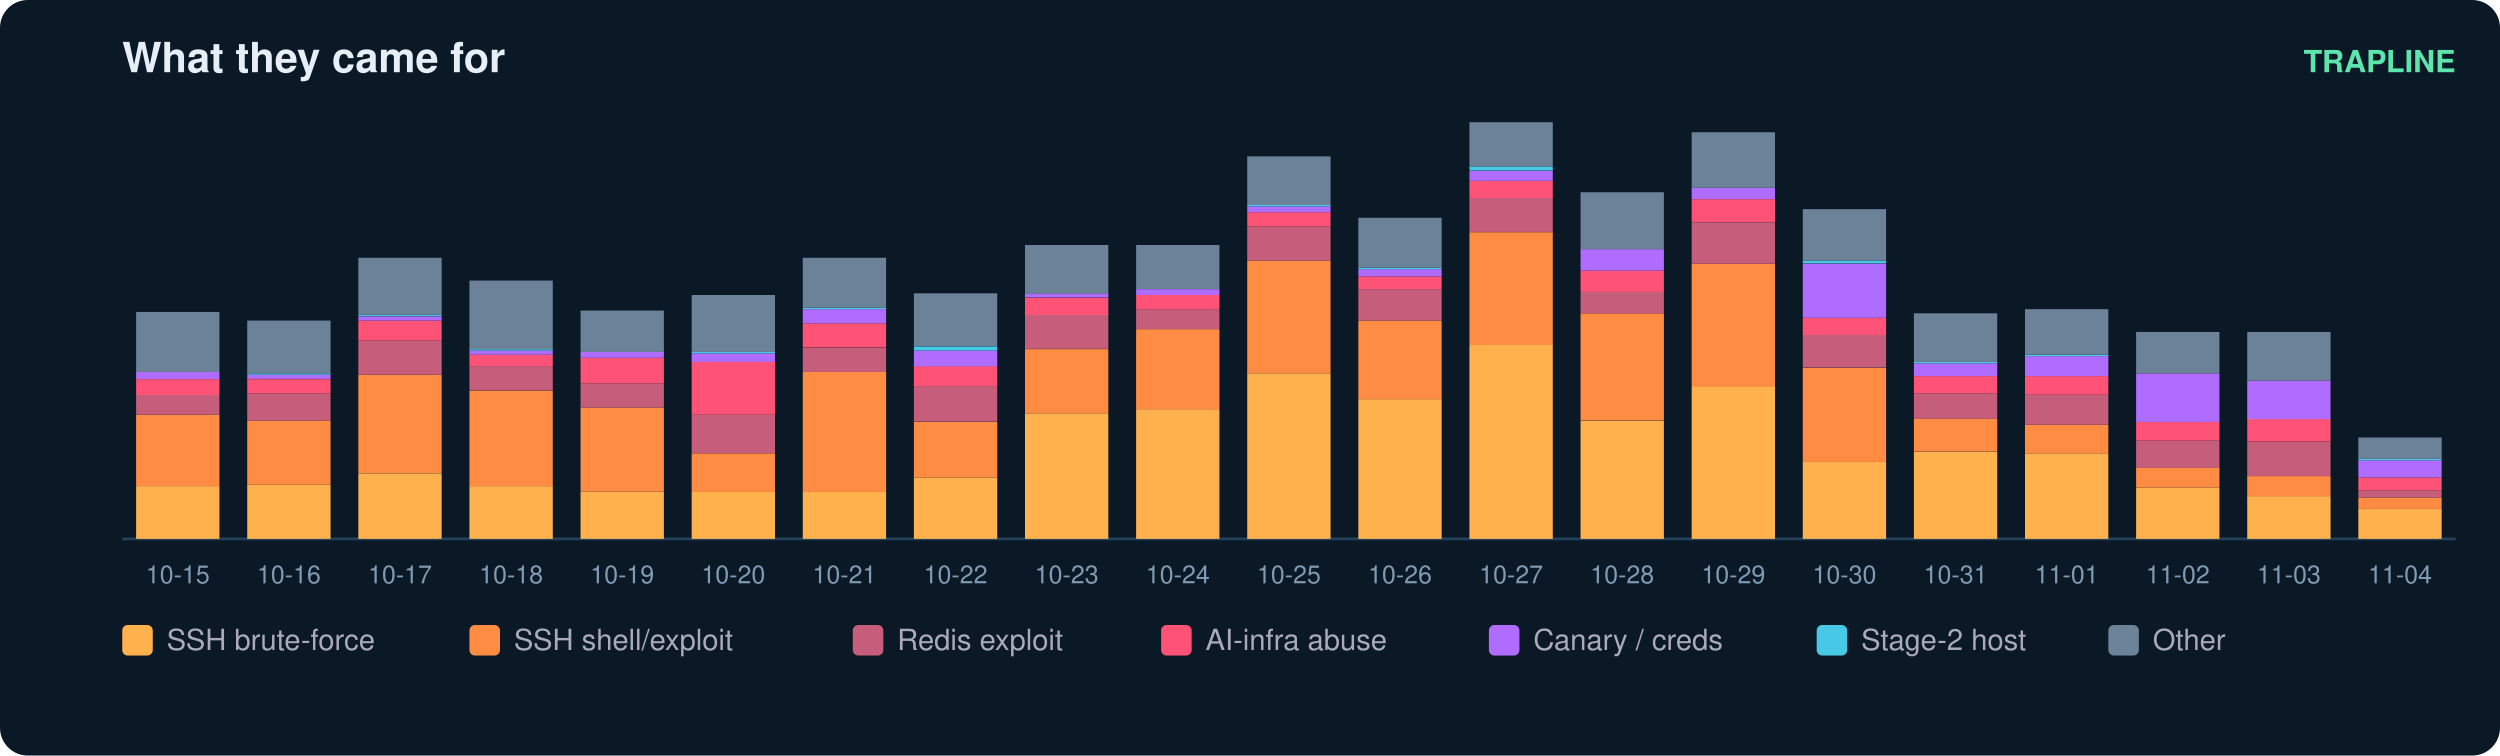
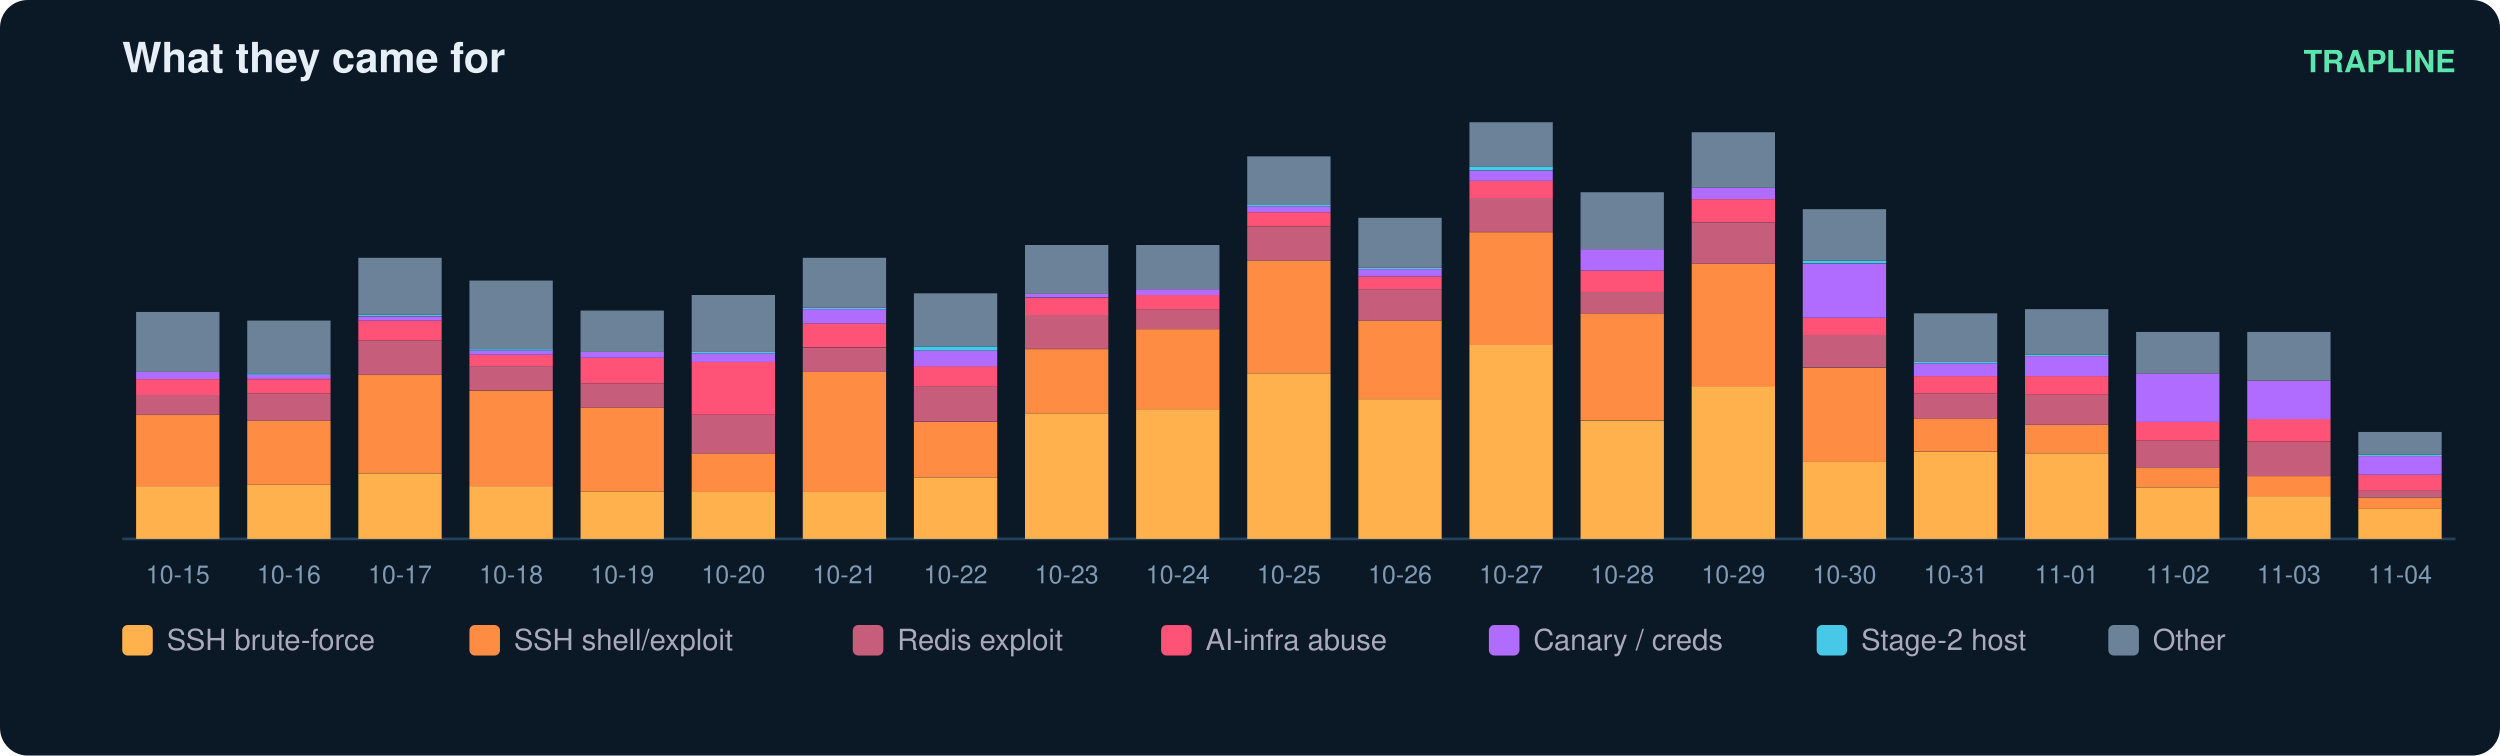
<svg xmlns="http://www.w3.org/2000/svg" width="900" height="272" viewBox="0 0 900 272" font-family="ui-sans-serif,Segoe UI,Helvetica,Arial">
  <rect width="900" height="272" rx="10" fill="#0b1826" />
  <text x="44" y="26" fill="#e6eff7" font-size="15" font-weight="700">What they came for</text>
  <text x="884" y="26" fill="#5ce6ad" font-size="11" text-anchor="end" font-weight="600">TRAPLINE</text>
  <line x1="44" y1="194" x2="884" y2="194" stroke="#22415a" />
  <rect x="49" y="175.0" width="30" height="19.0" fill="#ffb14e" />
  <rect x="49" y="149.3" width="30" height="25.7" fill="#ff8c42" />
  <rect x="49" y="142.1" width="30" height="7.2" fill="#c65d7b" />
  <rect x="49" y="136.5" width="30" height="5.7" fill="#ff5277" />
  <rect x="49" y="133.9" width="30" height="2.6" fill="#b06cff" />
  <rect x="49" y="112.3" width="30" height="21.6" fill="#6b8299" />
  <text x="64.0" y="210.0" fill="#7f9bb3" font-size="9" text-anchor="middle">10-15</text>
  <rect x="89" y="174.5" width="30" height="19.5" fill="#ffb14e" />
  <rect x="89" y="151.4" width="30" height="23.1" fill="#ff8c42" />
  <rect x="89" y="141.6" width="30" height="9.8" fill="#c65d7b" />
  <rect x="89" y="136.5" width="30" height="5.1" fill="#ff5277" />
  <rect x="89" y="134.9" width="30" height="1.5" fill="#b06cff" />
  <rect x="89" y="134.4" width="30" height="0.5" fill="#46c8e6" />
  <rect x="89" y="115.4" width="30" height="19.0" fill="#6b8299" />
  <text x="104.0" y="210.0" fill="#7f9bb3" font-size="9" text-anchor="middle">10-16</text>
  <rect x="129" y="170.4" width="30" height="23.6" fill="#ffb14e" />
  <rect x="129" y="134.9" width="30" height="35.4" fill="#ff8c42" />
  <rect x="129" y="122.6" width="30" height="12.3" fill="#c65d7b" />
  <rect x="129" y="115.4" width="30" height="7.2" fill="#ff5277" />
  <rect x="129" y="113.9" width="30" height="1.5" fill="#b06cff" />
  <rect x="129" y="113.3" width="30" height="0.5" fill="#46c8e6" />
  <rect x="129" y="92.8" width="30" height="20.5" fill="#6b8299" />
  <text x="144.0" y="210.0" fill="#7f9bb3" font-size="9" text-anchor="middle">10-17</text>
  <rect x="169" y="175.0" width="30" height="19.0" fill="#ffb14e" />
  <rect x="169" y="140.6" width="30" height="34.4" fill="#ff8c42" />
  <rect x="169" y="131.8" width="30" height="8.7" fill="#c65d7b" />
  <rect x="169" y="127.7" width="30" height="4.1" fill="#ff5277" />
  <rect x="169" y="126.2" width="30" height="1.5" fill="#b06cff" />
  <rect x="169" y="125.7" width="30" height="0.5" fill="#46c8e6" />
  <rect x="169" y="101.0" width="30" height="24.7" fill="#6b8299" />
  <text x="184.0" y="210.0" fill="#7f9bb3" font-size="9" text-anchor="middle">10-18</text>
  <rect x="209" y="177.0" width="30" height="17.0" fill="#ffb14e" />
  <rect x="209" y="146.7" width="30" height="30.3" fill="#ff8c42" />
  <rect x="209" y="138.0" width="30" height="8.7" fill="#c65d7b" />
  <rect x="209" y="128.8" width="30" height="9.2" fill="#ff5277" />
  <rect x="209" y="126.7" width="30" height="2.1" fill="#b06cff" />
  <rect x="209" y="111.8" width="30" height="14.9" fill="#6b8299" />
  <text x="224.0" y="210.0" fill="#7f9bb3" font-size="9" text-anchor="middle">10-19</text>
  <rect x="249" y="177.0" width="30" height="17.0" fill="#ffb14e" />
  <rect x="249" y="163.2" width="30" height="13.9" fill="#ff8c42" />
  <rect x="249" y="149.3" width="30" height="13.9" fill="#c65d7b" />
  <rect x="249" y="130.3" width="30" height="19.0" fill="#ff5277" />
  <rect x="249" y="127.2" width="30" height="3.1" fill="#b06cff" />
  <rect x="249" y="126.7" width="30" height="0.5" fill="#46c8e6" />
  <rect x="249" y="106.2" width="30" height="20.5" fill="#6b8299" />
  <text x="264.0" y="210.0" fill="#7f9bb3" font-size="9" text-anchor="middle">10-20</text>
  <rect x="289" y="177.0" width="30" height="17.0" fill="#ffb14e" />
  <rect x="289" y="133.9" width="30" height="43.2" fill="#ff8c42" />
  <rect x="289" y="125.2" width="30" height="8.7" fill="#c65d7b" />
  <rect x="289" y="116.4" width="30" height="8.7" fill="#ff5277" />
  <rect x="289" y="111.3" width="30" height="5.1" fill="#b06cff" />
  <rect x="289" y="110.8" width="30" height="0.5" fill="#46c8e6" />
  <rect x="289" y="92.8" width="30" height="18.0" fill="#6b8299" />
  <text x="304.0" y="210.0" fill="#7f9bb3" font-size="9" text-anchor="middle">10-21</text>
  <rect x="329" y="171.9" width="30" height="22.1" fill="#ffb14e" />
  <rect x="329" y="151.9" width="30" height="20.0" fill="#ff8c42" />
  <rect x="329" y="139.0" width="30" height="12.8" fill="#c65d7b" />
  <rect x="329" y="131.8" width="30" height="7.2" fill="#ff5277" />
  <rect x="329" y="126.2" width="30" height="5.7" fill="#b06cff" />
  <rect x="329" y="124.7" width="30" height="1.5" fill="#46c8e6" />
  <rect x="329" y="105.6" width="30" height="19.0" fill="#6b8299" />
  <text x="344.0" y="210.0" fill="#7f9bb3" font-size="9" text-anchor="middle">10-22</text>
  <rect x="369" y="148.8" width="30" height="45.2" fill="#ffb14e" />
  <rect x="369" y="125.7" width="30" height="23.1" fill="#ff8c42" />
  <rect x="369" y="113.3" width="30" height="12.3" fill="#c65d7b" />
  <rect x="369" y="107.2" width="30" height="6.2" fill="#ff5277" />
  <rect x="369" y="105.6" width="30" height="1.5" fill="#b06cff" />
  <rect x="369" y="88.2" width="30" height="17.5" fill="#6b8299" />
  <text x="384.0" y="210.0" fill="#7f9bb3" font-size="9" text-anchor="middle">10-23</text>
  <rect x="409" y="147.3" width="30" height="46.7" fill="#ffb14e" />
  <rect x="409" y="118.5" width="30" height="28.8" fill="#ff8c42" />
  <rect x="409" y="111.3" width="30" height="7.2" fill="#c65d7b" />
  <rect x="409" y="106.2" width="30" height="5.1" fill="#ff5277" />
  <rect x="409" y="104.1" width="30" height="2.1" fill="#b06cff" />
  <rect x="409" y="88.2" width="30" height="15.9" fill="#6b8299" />
  <text x="424.0" y="210.0" fill="#7f9bb3" font-size="9" text-anchor="middle">10-24</text>
  <rect x="449" y="134.4" width="30" height="59.6" fill="#ffb14e" />
  <rect x="449" y="93.8" width="30" height="40.6" fill="#ff8c42" />
  <rect x="449" y="81.5" width="30" height="12.3" fill="#c65d7b" />
  <rect x="449" y="76.4" width="30" height="5.1" fill="#ff5277" />
  <rect x="449" y="74.3" width="30" height="2.1" fill="#b06cff" />
  <rect x="449" y="73.8" width="30" height="0.5" fill="#46c8e6" />
  <rect x="449" y="56.3" width="30" height="17.5" fill="#6b8299" />
  <text x="464.0" y="210.0" fill="#7f9bb3" font-size="9" text-anchor="middle">10-25</text>
  <rect x="489" y="143.7" width="30" height="50.3" fill="#ffb14e" />
  <rect x="489" y="115.4" width="30" height="28.3" fill="#ff8c42" />
  <rect x="489" y="104.1" width="30" height="11.3" fill="#c65d7b" />
  <rect x="489" y="99.5" width="30" height="4.6" fill="#ff5277" />
  <rect x="489" y="96.9" width="30" height="2.6" fill="#b06cff" />
  <rect x="489" y="96.4" width="30" height="0.5" fill="#46c8e6" />
  <rect x="489" y="78.4" width="30" height="18.0" fill="#6b8299" />
  <text x="504.0" y="210.0" fill="#7f9bb3" font-size="9" text-anchor="middle">10-26</text>
  <rect x="529" y="124.1" width="30" height="69.9" fill="#ffb14e" />
  <rect x="529" y="83.6" width="30" height="40.6" fill="#ff8c42" />
  <rect x="529" y="71.2" width="30" height="12.3" fill="#c65d7b" />
  <rect x="529" y="65.1" width="30" height="6.2" fill="#ff5277" />
  <rect x="529" y="61.5" width="30" height="3.6" fill="#b06cff" />
  <rect x="529" y="59.9" width="30" height="1.5" fill="#46c8e6" />
  <rect x="529" y="44.0" width="30" height="15.9" fill="#6b8299" />
  <text x="544.0" y="210.0" fill="#7f9bb3" font-size="9" text-anchor="middle">10-27</text>
  <rect x="569" y="151.4" width="30" height="42.6" fill="#ffb14e" />
  <rect x="569" y="112.8" width="30" height="38.5" fill="#ff8c42" />
  <rect x="569" y="105.1" width="30" height="7.7" fill="#c65d7b" />
  <rect x="569" y="97.4" width="30" height="7.7" fill="#ff5277" />
  <rect x="569" y="89.7" width="30" height="7.7" fill="#b06cff" />
  <rect x="569" y="69.2" width="30" height="20.5" fill="#6b8299" />
  <text x="584.0" y="210.0" fill="#7f9bb3" font-size="9" text-anchor="middle">10-28</text>
  <rect x="609" y="139.0" width="30" height="55.0" fill="#ffb14e" />
  <rect x="609" y="94.9" width="30" height="44.2" fill="#ff8c42" />
  <rect x="609" y="80.0" width="30" height="14.9" fill="#c65d7b" />
  <rect x="609" y="71.7" width="30" height="8.2" fill="#ff5277" />
  <rect x="609" y="67.6" width="30" height="4.1" fill="#b06cff" />
  <rect x="609" y="47.6" width="30" height="20.0" fill="#6b8299" />
  <text x="624.0" y="210.0" fill="#7f9bb3" font-size="9" text-anchor="middle">10-29</text>
  <rect x="649" y="166.3" width="30" height="27.7" fill="#ffb14e" />
  <rect x="649" y="132.4" width="30" height="33.9" fill="#ff8c42" />
  <rect x="649" y="120.5" width="30" height="11.8" fill="#c65d7b" />
  <rect x="649" y="114.4" width="30" height="6.2" fill="#ff5277" />
  <rect x="649" y="94.9" width="30" height="19.5" fill="#b06cff" />
  <rect x="649" y="93.8" width="30" height="1.0" fill="#46c8e6" />
  <rect x="649" y="75.3" width="30" height="18.5" fill="#6b8299" />
  <text x="664.0" y="210.0" fill="#7f9bb3" font-size="9" text-anchor="middle">10-30</text>
  <rect x="689" y="162.7" width="30" height="31.3" fill="#ffb14e" />
  <rect x="689" y="150.8" width="30" height="11.8" fill="#ff8c42" />
  <rect x="689" y="141.6" width="30" height="9.2" fill="#c65d7b" />
  <rect x="689" y="135.4" width="30" height="6.2" fill="#ff5277" />
  <rect x="689" y="130.8" width="30" height="4.6" fill="#b06cff" />
  <rect x="689" y="130.3" width="30" height="0.5" fill="#46c8e6" />
  <rect x="689" y="112.8" width="30" height="17.5" fill="#6b8299" />
  <text x="704.0" y="210.0" fill="#7f9bb3" font-size="9" text-anchor="middle">10-31</text>
  <rect x="729" y="163.2" width="30" height="30.8" fill="#ffb14e" />
  <rect x="729" y="152.9" width="30" height="10.3" fill="#ff8c42" />
  <rect x="729" y="142.1" width="30" height="10.8" fill="#c65d7b" />
  <rect x="729" y="135.4" width="30" height="6.7" fill="#ff5277" />
  <rect x="729" y="128.2" width="30" height="7.2" fill="#b06cff" />
  <rect x="729" y="127.7" width="30" height="0.5" fill="#46c8e6" />
  <rect x="729" y="111.3" width="30" height="16.4" fill="#6b8299" />
  <text x="744.0" y="210.0" fill="#7f9bb3" font-size="9" text-anchor="middle">11-01</text>
  <rect x="769" y="175.5" width="30" height="18.5" fill="#ffb14e" />
  <rect x="769" y="168.3" width="30" height="7.2" fill="#ff8c42" />
  <rect x="769" y="158.6" width="30" height="9.8" fill="#c65d7b" />
  <rect x="769" y="151.9" width="30" height="6.7" fill="#ff5277" />
  <rect x="769" y="134.4" width="30" height="17.5" fill="#b06cff" />
  <rect x="769" y="119.5" width="30" height="14.9" fill="#6b8299" />
  <text x="784.0" y="210.0" fill="#7f9bb3" font-size="9" text-anchor="middle">11-02</text>
  <rect x="809" y="178.6" width="30" height="15.4" fill="#ffb14e" />
  <rect x="809" y="171.4" width="30" height="7.2" fill="#ff8c42" />
  <rect x="809" y="159.1" width="30" height="12.3" fill="#c65d7b" />
  <rect x="809" y="150.8" width="30" height="8.2" fill="#ff5277" />
  <rect x="809" y="137.0" width="30" height="13.9" fill="#b06cff" />
  <rect x="809" y="119.5" width="30" height="17.5" fill="#6b8299" />
  <text x="824.0" y="210.0" fill="#7f9bb3" font-size="9" text-anchor="middle">11-03</text>
  <rect x="849" y="183.2" width="30" height="10.8" fill="#ffb14e" />
  <rect x="849" y="179.1" width="30" height="4.1" fill="#ff8c42" />
  <rect x="849" y="176.5" width="30" height="2.6" fill="#c65d7b" />
-   <rect x="849" y="171.9" width="30" height="4.6" fill="#ff5277" />
-   <rect x="849" y="165.7" width="30" height="6.2" fill="#b06cff" />
-   <rect x="849" y="165.2" width="30" height="0.5" fill="#46c8e6" />
-   <rect x="849" y="157.5" width="30" height="7.7" fill="#6b8299" />
+   <rect x="849" y="170.9" width="30" height="5.7" fill="#ff5277" />
+   <rect x="849" y="164.2" width="30" height="6.7" fill="#b06cff" />
+   <rect x="849" y="163.7" width="30" height="0.5" fill="#46c8e6" />
+   <rect x="849" y="155.5" width="30" height="8.2" fill="#6b8299" />
  <text x="864.0" y="210.0" fill="#7f9bb3" font-size="9" text-anchor="middle">11-04</text>
  <rect x="44" y="225" width="11" height="11" rx="2" fill="#ffb14e" />
  <text x="60" y="234" fill="#aab" font-size="10.5">SSH brute-force</text>
  <rect x="169" y="225" width="11" height="11" rx="2" fill="#ff8c42" />
  <text x="185" y="234" fill="#aab" font-size="10.5">SSH shell/exploit</text>
  <rect x="307" y="225" width="11" height="11" rx="2" fill="#c65d7b" />
  <text x="323" y="234" fill="#aab" font-size="10.5">Redis exploit</text>
  <rect x="418" y="225" width="11" height="11" rx="2" fill="#ff5277" />
  <text x="434" y="234" fill="#aab" font-size="10.5">AI-infra abuse</text>
  <rect x="536" y="225" width="11" height="11" rx="2" fill="#b06cff" />
  <text x="552" y="234" fill="#aab" font-size="10.5">Canary / creds</text>
  <rect x="654" y="225" width="11" height="11" rx="2" fill="#46c8e6" />
  <text x="670" y="234" fill="#aab" font-size="10.5">Stage-2 host</text>
  <rect x="759" y="225" width="11" height="11" rx="2" fill="#6b8299" />
  <text x="775" y="234" fill="#aab" font-size="10.5">Other</text>
</svg>
